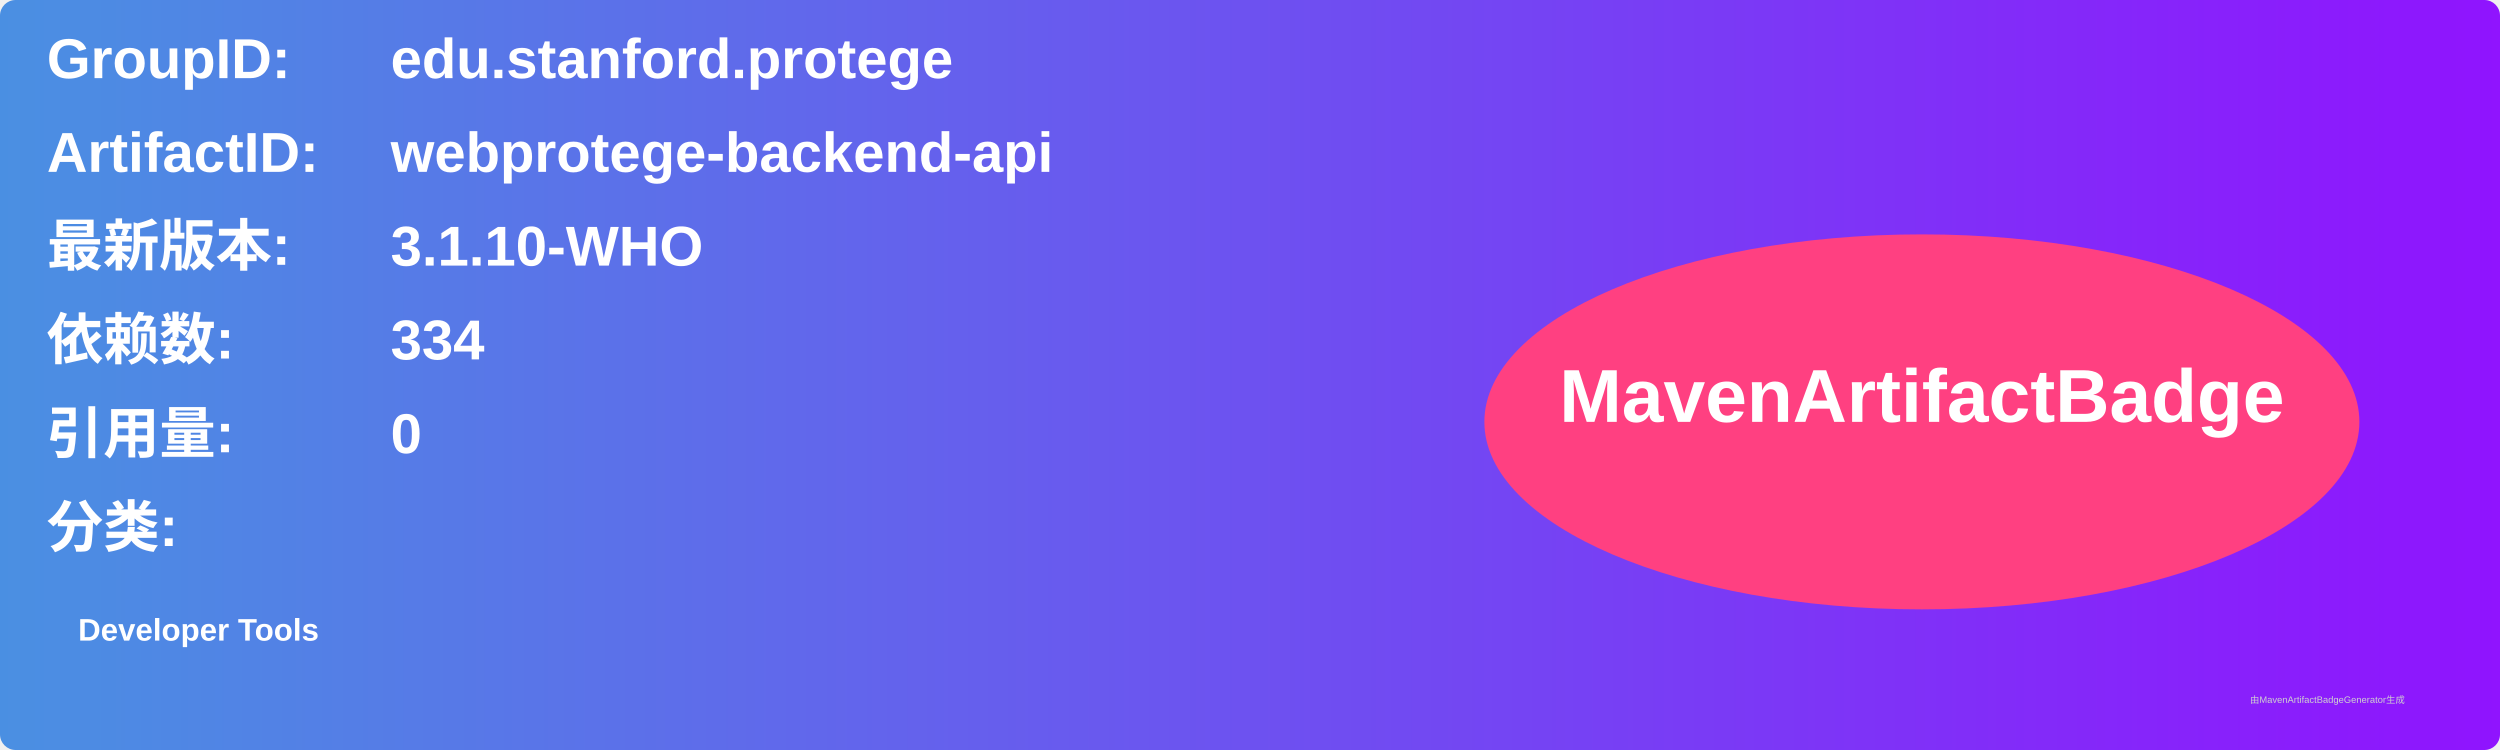
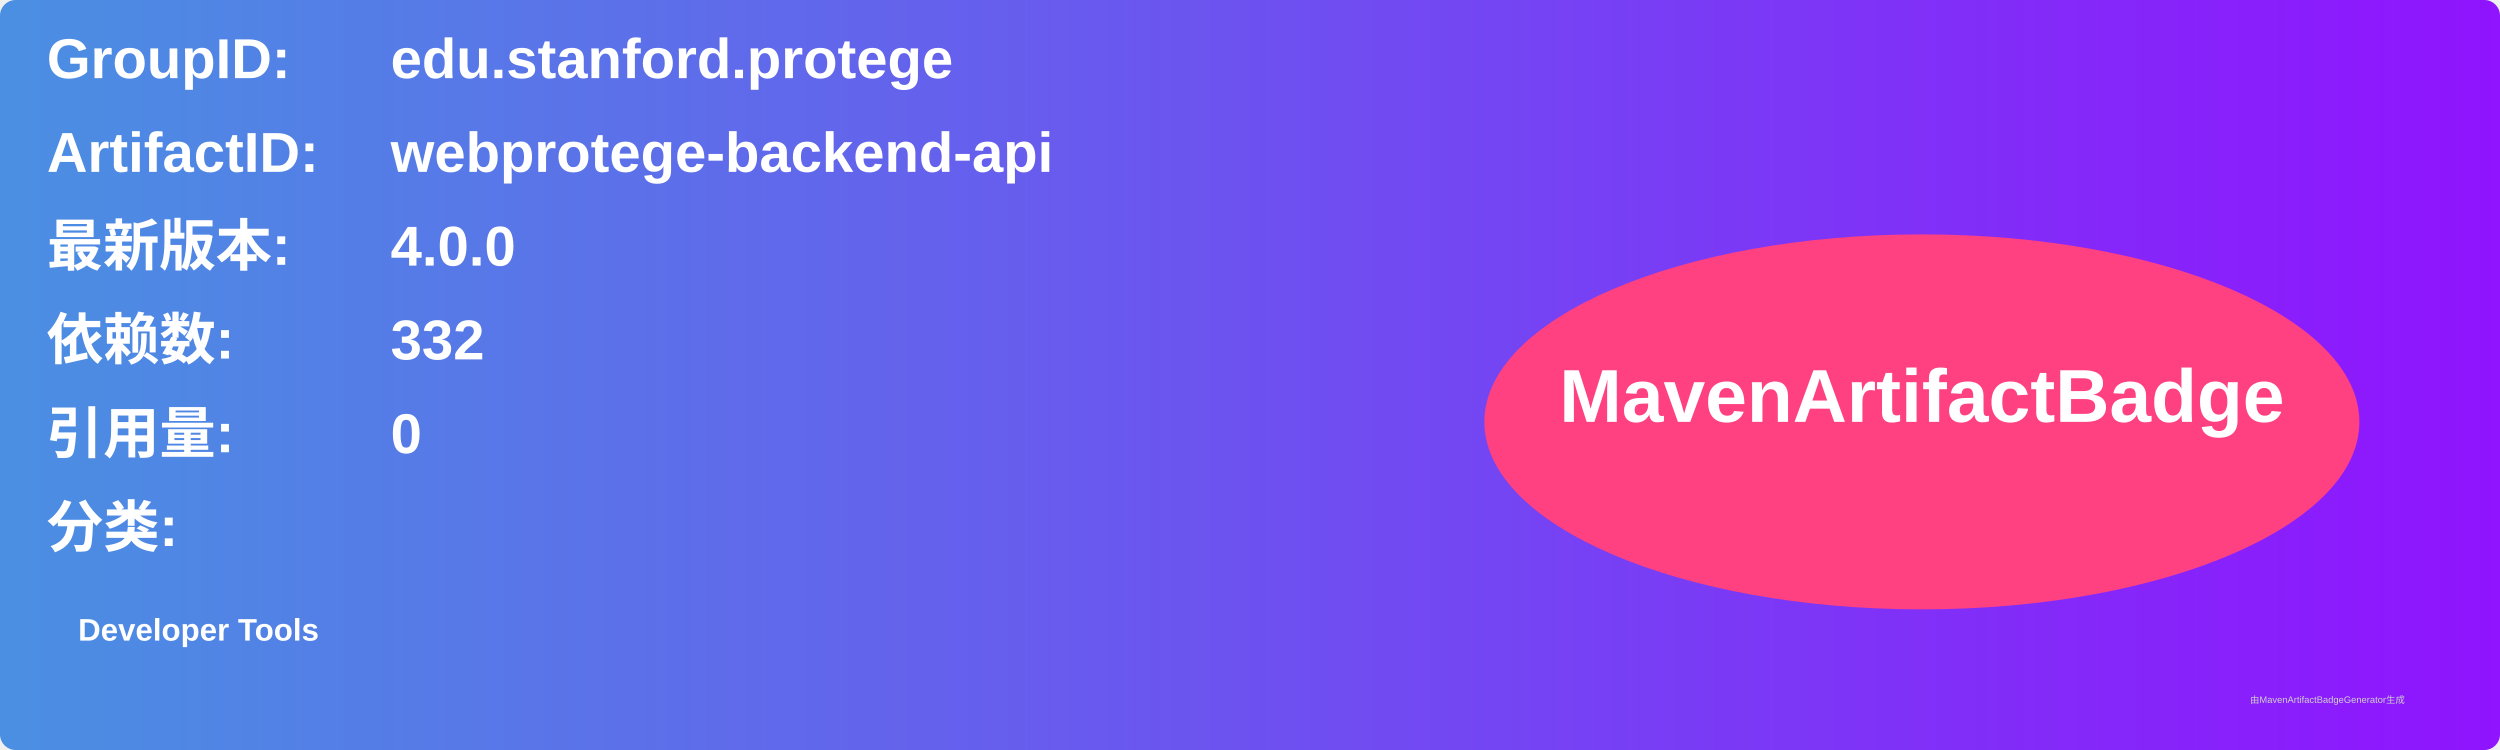
<svg xmlns="http://www.w3.org/2000/svg" width="800" height="240" viewBox="0 0 800 240">
  <linearGradient id="grad" x1="0%" y1="0%" x2="100%" y2="0%">
    <stop offset="0%" stop-color="#4a90e2" />
    <stop offset="100%" stop-color="#9013fe" />
  </linearGradient>
  <rect width="100%" height="100%" rx="5" ry="5" fill="url(#grad)" />
  <g transform="translate(15, 15)">
    <text x="0" y="10" font-family="Arial" font-size="18" fill="white" font-weight="bold" width="260">GroupID:</text>
    <text x="110" y="10" font-family="Arial" font-size="18" fill="white" font-weight="bold" width="460">edu.stanford.protege</text>
    <text x="0" y="40" font-family="Arial" font-size="18" fill="white" font-weight="bold" width="260">ArtifactID:</text>
    <text x="110" y="40" font-family="Arial" font-size="18" fill="white" font-weight="bold" width="460">webprotege-backend-api</text>
    <text x="0" y="70" font-family="Arial" font-size="18" fill="white" font-weight="bold">最新版本:</text>
    <text x="110" y="70" font-family="Arial" font-size="18" fill="white" font-weight="bold">
-       <tspan font-weight="bold">3.1.10-WHO</tspan>
+       <tspan font-weight="bold">4.0.0</tspan>
    </text>
    <text x="0" y="100" font-family="Arial" font-size="18" fill="white" font-weight="bold">依赖数: </text>
    <text x="110" y="100" font-family="Arial" font-size="18" fill="white">
-       <tspan font-weight="bold">334</tspan>
+       <tspan font-weight="bold">332</tspan>
    </text>
    <text x="0" y="130" font-family="Arial" font-size="18" fill="white" font-weight="bold">引用量: </text>
    <text x="110" y="130" font-family="Arial" font-size="18" fill="white">
      <tspan font-weight="bold">0</tspan>
    </text>
    <text x="0" y="160" font-family="Arial" font-size="18" fill="white" font-weight="bold">分类:</text>
    <text x="10" y="190" font-family="Arial" font-size="10" fill="white">
      <tspan font-weight="bold">Developer Tools</tspan>
    </text>
    <ellipse cx="600" cy="120" rx="140" ry="60" fill="#ff4081" />
    <text x="600" y="120" text-anchor="middle" font-family="Arial" font-size="24" fill="white" font-weight="bold">MavenArtifactBadge</text>
  </g>
  <text x="720" y="225" font-family="Arial" font-size="3" fill="#d0d0d0">由MavenArtifactBadgeGenerator生成</text>
</svg>
